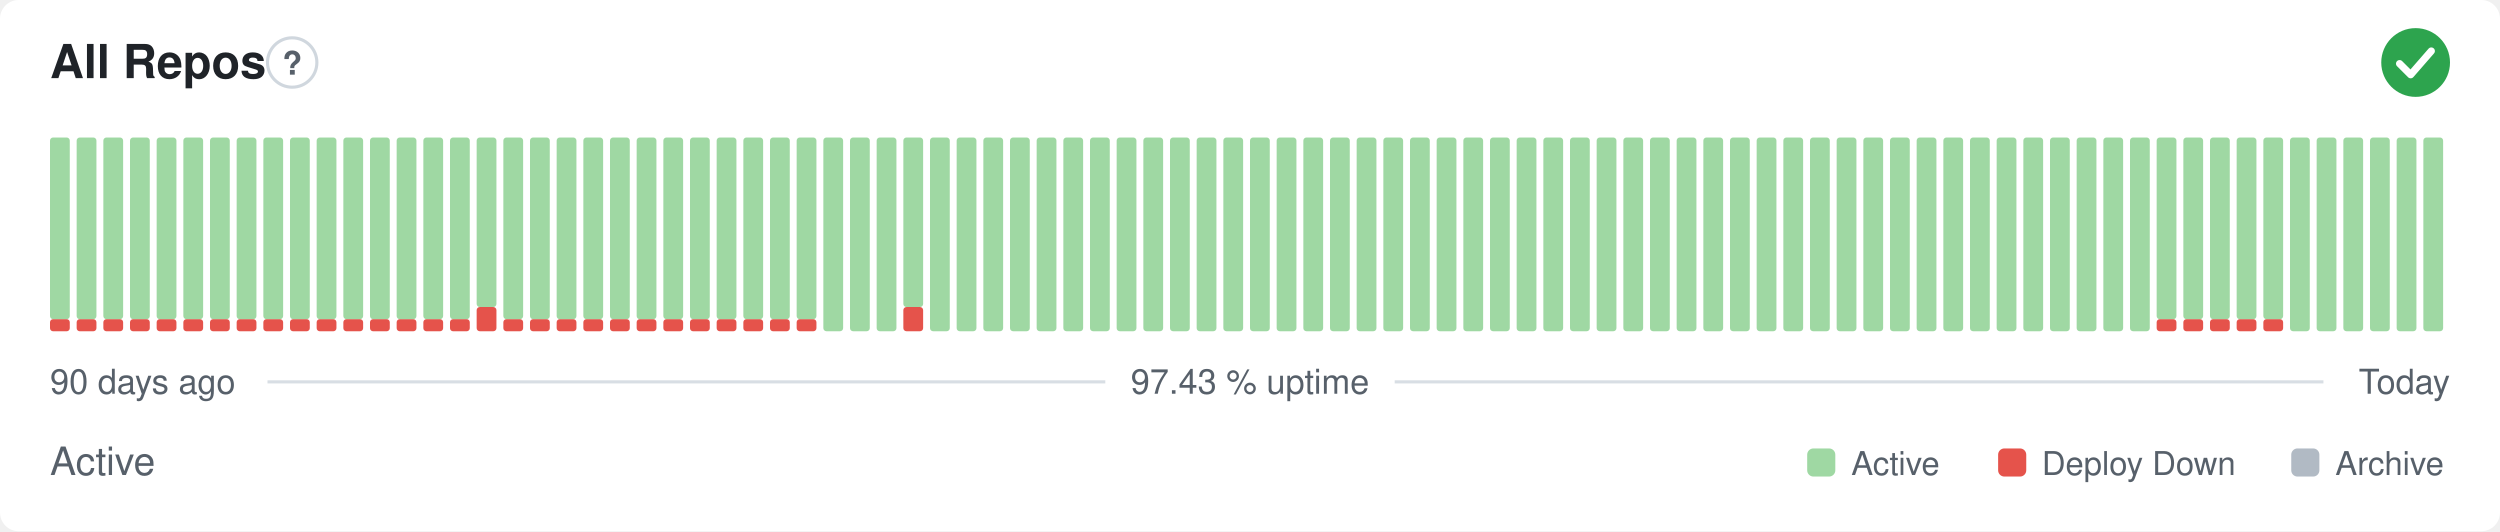
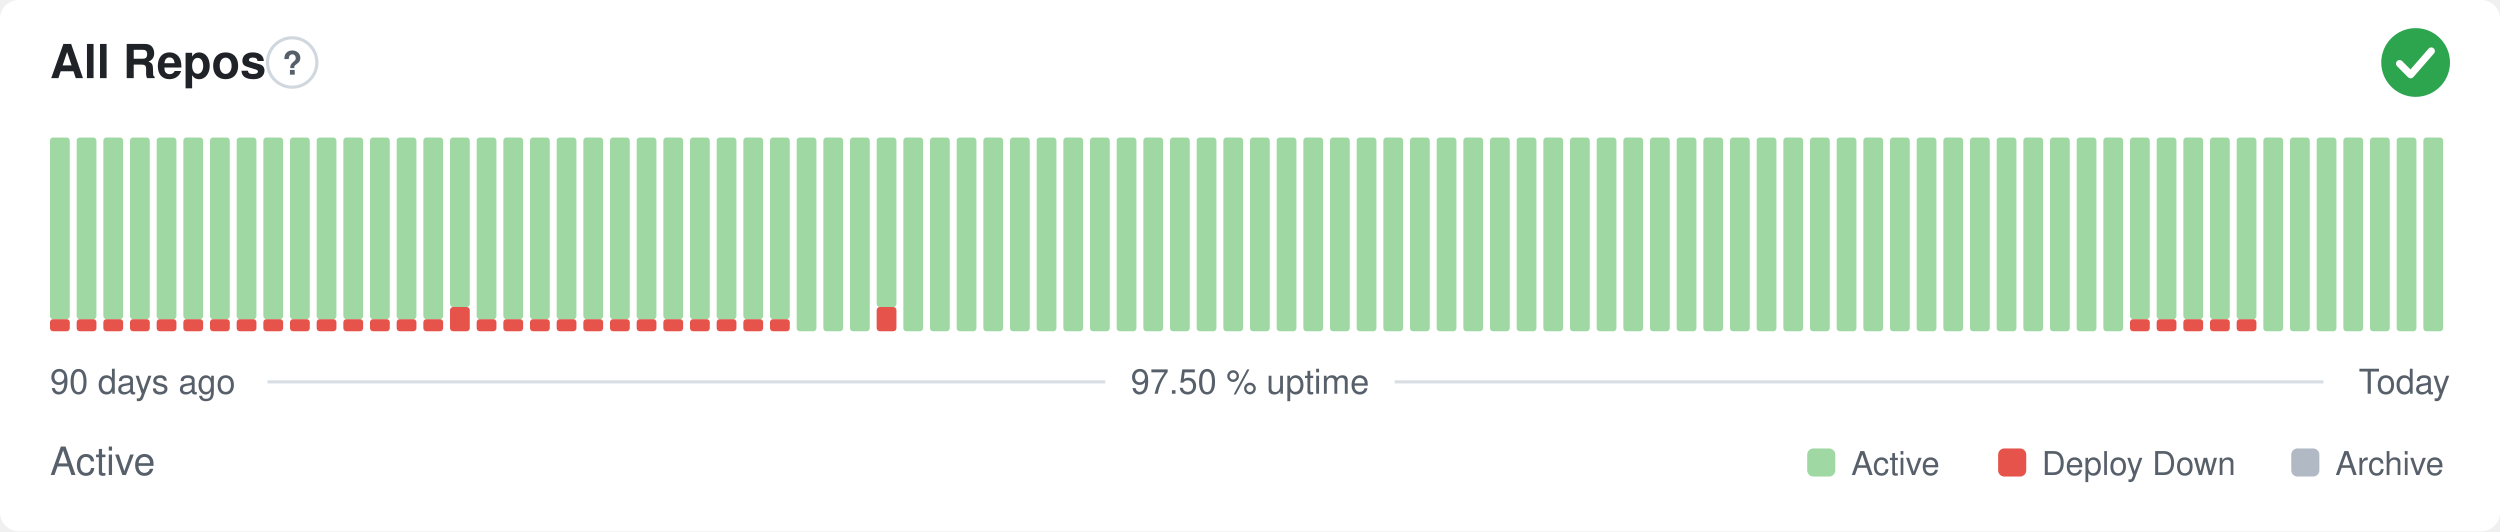
- <svg xmlns="http://www.w3.org/2000/svg" width="800" height="170" viewBox="0 0 800 170" role="img" aria-label="All Repos: Active, 97.43 % uptime over the last 90 days" font-family="-apple-system,BlinkMacSystemFont,'Segoe UI',Helvetica,Arial,sans-serif">
+ <svg xmlns="http://www.w3.org/2000/svg" width="800" height="170" viewBox="0 0 800 170" role="img" aria-label="All Repos: Active, 97.50 % uptime over the last 90 days" font-family="-apple-system,BlinkMacSystemFont,'Segoe UI',Helvetica,Arial,sans-serif">
  <style>
    @media (prefers-color-scheme: dark) {
      .bg { fill: #0d1117 }
      .title { fill: #e6edf3 }
      .muted { fill: #8b949e }
      .hint { stroke: #30363d }
      .rule { stroke: #30363d }
      .nodata { fill: #21262d }
    }
  </style>
  <rect class="bg" width="800" height="170" rx="6" fill="#ffffff" />
  <text class="title" x="16" y="25" font-size="15" font-weight="600" fill="#1f2328">All Repos</text>
  <circle class="hint" cx="93.5" cy="20" r="7.9" fill="none" stroke="#d0d7de" stroke-width="1" />
  <text class="muted" x="93.5" y="23.9" text-anchor="middle" font-size="10.4" font-weight="700" fill="#57606a">?</text>
  <circle cx="773" cy="20" r="11" fill="#2da44e" />
  <path d="M767.87 20.37l3.54 3.54 6.60 -7.58" fill="none" stroke="#fff" stroke-width="2.31" stroke-linecap="round" stroke-linejoin="round" />
  <rect x="16.00" y="102.13" width="6.33" height="3.88" rx="1" fill="#e5534b" />
  <rect x="16.00" y="44.00" width="6.33" height="58.13" rx="1" fill="#9fd8a3" />
  <rect x="24.53" y="102.13" width="6.33" height="3.88" rx="1" fill="#e5534b" />
  <rect x="24.53" y="44.00" width="6.33" height="58.13" rx="1" fill="#9fd8a3" />
  <rect x="33.07" y="102.13" width="6.33" height="3.88" rx="1" fill="#e5534b" />
  <rect x="33.07" y="44.00" width="6.33" height="58.13" rx="1" fill="#9fd8a3" />
  <rect x="41.60" y="102.13" width="6.33" height="3.88" rx="1" fill="#e5534b" />
  <rect x="41.60" y="44.00" width="6.33" height="58.13" rx="1" fill="#9fd8a3" />
  <rect x="50.13" y="102.13" width="6.33" height="3.88" rx="1" fill="#e5534b" />
  <rect x="50.13" y="44.00" width="6.33" height="58.13" rx="1" fill="#9fd8a3" />
  <rect x="58.67" y="102.13" width="6.33" height="3.88" rx="1" fill="#e5534b" />
  <rect x="58.67" y="44.00" width="6.33" height="58.13" rx="1" fill="#9fd8a3" />
  <rect x="67.20" y="102.13" width="6.33" height="3.88" rx="1" fill="#e5534b" />
  <rect x="67.20" y="44.00" width="6.33" height="58.13" rx="1" fill="#9fd8a3" />
  <rect x="75.73" y="102.13" width="6.33" height="3.88" rx="1" fill="#e5534b" />
  <rect x="75.73" y="44.00" width="6.33" height="58.13" rx="1" fill="#9fd8a3" />
  <rect x="84.27" y="102.13" width="6.33" height="3.88" rx="1" fill="#e5534b" />
  <rect x="84.27" y="44.00" width="6.33" height="58.13" rx="1" fill="#9fd8a3" />
  <rect x="92.80" y="102.13" width="6.33" height="3.88" rx="1" fill="#e5534b" />
  <rect x="92.80" y="44.00" width="6.33" height="58.13" rx="1" fill="#9fd8a3" />
  <rect x="101.33" y="102.13" width="6.33" height="3.88" rx="1" fill="#e5534b" />
  <rect x="101.33" y="44.00" width="6.33" height="58.13" rx="1" fill="#9fd8a3" />
  <rect x="109.87" y="102.13" width="6.33" height="3.88" rx="1" fill="#e5534b" />
  <rect x="109.87" y="44.00" width="6.33" height="58.13" rx="1" fill="#9fd8a3" />
  <rect x="118.40" y="102.13" width="6.33" height="3.88" rx="1" fill="#e5534b" />
  <rect x="118.40" y="44.00" width="6.33" height="58.13" rx="1" fill="#9fd8a3" />
  <rect x="126.93" y="102.13" width="6.33" height="3.88" rx="1" fill="#e5534b" />
  <rect x="126.93" y="44.00" width="6.33" height="58.13" rx="1" fill="#9fd8a3" />
  <rect x="135.47" y="102.13" width="6.33" height="3.88" rx="1" fill="#e5534b" />
  <rect x="135.47" y="44.00" width="6.33" height="58.13" rx="1" fill="#9fd8a3" />
-   <rect x="144.00" y="102.13" width="6.33" height="3.88" rx="1" fill="#e5534b" />
-   <rect x="144.00" y="44.00" width="6.33" height="58.13" rx="1" fill="#9fd8a3" />
-   <rect x="152.53" y="98.25" width="6.33" height="7.75" rx="1" fill="#e5534b" />
-   <rect x="152.53" y="44.00" width="6.33" height="54.25" rx="1" fill="#9fd8a3" />
+   <rect x="144.00" y="98.25" width="6.33" height="7.75" rx="1" fill="#e5534b" />
+   <rect x="144.00" y="44.00" width="6.33" height="54.25" rx="1" fill="#9fd8a3" />
+   <rect x="152.53" y="102.13" width="6.33" height="3.88" rx="1" fill="#e5534b" />
+   <rect x="152.53" y="44.00" width="6.33" height="58.13" rx="1" fill="#9fd8a3" />
  <rect x="161.07" y="102.13" width="6.33" height="3.88" rx="1" fill="#e5534b" />
  <rect x="161.07" y="44.00" width="6.33" height="58.13" rx="1" fill="#9fd8a3" />
  <rect x="169.60" y="102.13" width="6.33" height="3.88" rx="1" fill="#e5534b" />
  <rect x="169.60" y="44.00" width="6.33" height="58.13" rx="1" fill="#9fd8a3" />
  <rect x="178.13" y="102.13" width="6.33" height="3.88" rx="1" fill="#e5534b" />
  <rect x="178.13" y="44.00" width="6.33" height="58.13" rx="1" fill="#9fd8a3" />
  <rect x="186.67" y="102.13" width="6.33" height="3.88" rx="1" fill="#e5534b" />
  <rect x="186.67" y="44.00" width="6.33" height="58.13" rx="1" fill="#9fd8a3" />
  <rect x="195.20" y="102.13" width="6.33" height="3.88" rx="1" fill="#e5534b" />
  <rect x="195.20" y="44.00" width="6.33" height="58.13" rx="1" fill="#9fd8a3" />
  <rect x="203.73" y="102.13" width="6.33" height="3.88" rx="1" fill="#e5534b" />
  <rect x="203.73" y="44.00" width="6.33" height="58.13" rx="1" fill="#9fd8a3" />
  <rect x="212.27" y="102.13" width="6.33" height="3.88" rx="1" fill="#e5534b" />
  <rect x="212.27" y="44.00" width="6.33" height="58.13" rx="1" fill="#9fd8a3" />
  <rect x="220.80" y="102.13" width="6.33" height="3.88" rx="1" fill="#e5534b" />
  <rect x="220.80" y="44.00" width="6.33" height="58.13" rx="1" fill="#9fd8a3" />
  <rect x="229.33" y="102.13" width="6.33" height="3.88" rx="1" fill="#e5534b" />
  <rect x="229.33" y="44.00" width="6.33" height="58.13" rx="1" fill="#9fd8a3" />
  <rect x="237.87" y="102.13" width="6.33" height="3.88" rx="1" fill="#e5534b" />
  <rect x="237.87" y="44.00" width="6.33" height="58.13" rx="1" fill="#9fd8a3" />
  <rect x="246.40" y="102.13" width="6.33" height="3.88" rx="1" fill="#e5534b" />
  <rect x="246.40" y="44.00" width="6.33" height="58.13" rx="1" fill="#9fd8a3" />
-   <rect x="254.93" y="102.13" width="6.33" height="3.88" rx="1" fill="#e5534b" />
-   <rect x="254.93" y="44.00" width="6.33" height="58.13" rx="1" fill="#9fd8a3" />
+   <rect x="254.93" y="44.00" width="6.33" height="62.00" rx="1" fill="#9fd8a3" />
  <rect x="263.47" y="44.00" width="6.33" height="62.00" rx="1" fill="#9fd8a3" />
  <rect x="272.00" y="44.00" width="6.33" height="62.00" rx="1" fill="#9fd8a3" />
-   <rect x="280.53" y="44.00" width="6.33" height="62.00" rx="1" fill="#9fd8a3" />
-   <rect x="289.07" y="98.25" width="6.33" height="7.75" rx="1" fill="#e5534b" />
-   <rect x="289.07" y="44.00" width="6.33" height="54.25" rx="1" fill="#9fd8a3" />
+   <rect x="280.53" y="98.25" width="6.33" height="7.75" rx="1" fill="#e5534b" />
+   <rect x="280.53" y="44.00" width="6.33" height="54.25" rx="1" fill="#9fd8a3" />
+   <rect x="289.07" y="44.00" width="6.33" height="62.00" rx="1" fill="#9fd8a3" />
  <rect x="297.60" y="44.00" width="6.33" height="62.00" rx="1" fill="#9fd8a3" />
  <rect x="306.13" y="44.00" width="6.33" height="62.00" rx="1" fill="#9fd8a3" />
  <rect x="314.67" y="44.00" width="6.33" height="62.00" rx="1" fill="#9fd8a3" />
  <rect x="323.20" y="44.00" width="6.33" height="62.00" rx="1" fill="#9fd8a3" />
  <rect x="331.73" y="44.00" width="6.33" height="62.00" rx="1" fill="#9fd8a3" />
  <rect x="340.27" y="44.00" width="6.33" height="62.00" rx="1" fill="#9fd8a3" />
  <rect x="348.80" y="44.00" width="6.33" height="62.00" rx="1" fill="#9fd8a3" />
  <rect x="357.33" y="44.00" width="6.33" height="62.00" rx="1" fill="#9fd8a3" />
  <rect x="365.87" y="44.00" width="6.33" height="62.00" rx="1" fill="#9fd8a3" />
  <rect x="374.40" y="44.00" width="6.33" height="62.00" rx="1" fill="#9fd8a3" />
  <rect x="382.93" y="44.00" width="6.33" height="62.00" rx="1" fill="#9fd8a3" />
  <rect x="391.47" y="44.00" width="6.33" height="62.00" rx="1" fill="#9fd8a3" />
  <rect x="400.00" y="44.00" width="6.33" height="62.00" rx="1" fill="#9fd8a3" />
  <rect x="408.53" y="44.00" width="6.33" height="62.00" rx="1" fill="#9fd8a3" />
  <rect x="417.07" y="44.00" width="6.33" height="62.00" rx="1" fill="#9fd8a3" />
  <rect x="425.60" y="44.00" width="6.33" height="62.00" rx="1" fill="#9fd8a3" />
  <rect x="434.13" y="44.00" width="6.33" height="62.00" rx="1" fill="#9fd8a3" />
  <rect x="442.67" y="44.00" width="6.33" height="62.00" rx="1" fill="#9fd8a3" />
  <rect x="451.20" y="44.00" width="6.33" height="62.00" rx="1" fill="#9fd8a3" />
  <rect x="459.73" y="44.00" width="6.33" height="62.00" rx="1" fill="#9fd8a3" />
  <rect x="468.27" y="44.00" width="6.33" height="62.00" rx="1" fill="#9fd8a3" />
  <rect x="476.80" y="44.00" width="6.33" height="62.00" rx="1" fill="#9fd8a3" />
  <rect x="485.33" y="44.00" width="6.33" height="62.00" rx="1" fill="#9fd8a3" />
  <rect x="493.87" y="44.00" width="6.33" height="62.00" rx="1" fill="#9fd8a3" />
  <rect x="502.40" y="44.00" width="6.33" height="62.00" rx="1" fill="#9fd8a3" />
  <rect x="510.93" y="44.00" width="6.33" height="62.00" rx="1" fill="#9fd8a3" />
  <rect x="519.47" y="44.00" width="6.33" height="62.00" rx="1" fill="#9fd8a3" />
  <rect x="528.00" y="44.00" width="6.33" height="62.00" rx="1" fill="#9fd8a3" />
  <rect x="536.53" y="44.00" width="6.33" height="62.00" rx="1" fill="#9fd8a3" />
  <rect x="545.07" y="44.00" width="6.33" height="62.00" rx="1" fill="#9fd8a3" />
  <rect x="553.60" y="44.00" width="6.33" height="62.00" rx="1" fill="#9fd8a3" />
  <rect x="562.13" y="44.00" width="6.33" height="62.00" rx="1" fill="#9fd8a3" />
  <rect x="570.67" y="44.00" width="6.33" height="62.00" rx="1" fill="#9fd8a3" />
  <rect x="579.20" y="44.00" width="6.33" height="62.00" rx="1" fill="#9fd8a3" />
  <rect x="587.73" y="44.00" width="6.33" height="62.00" rx="1" fill="#9fd8a3" />
  <rect x="596.27" y="44.00" width="6.33" height="62.00" rx="1" fill="#9fd8a3" />
  <rect x="604.80" y="44.00" width="6.33" height="62.00" rx="1" fill="#9fd8a3" />
  <rect x="613.33" y="44.00" width="6.33" height="62.00" rx="1" fill="#9fd8a3" />
  <rect x="621.87" y="44.00" width="6.33" height="62.00" rx="1" fill="#9fd8a3" />
  <rect x="630.40" y="44.00" width="6.33" height="62.00" rx="1" fill="#9fd8a3" />
  <rect x="638.93" y="44.00" width="6.33" height="62.00" rx="1" fill="#9fd8a3" />
  <rect x="647.47" y="44.00" width="6.33" height="62.00" rx="1" fill="#9fd8a3" />
  <rect x="656.00" y="44.00" width="6.33" height="62.00" rx="1" fill="#9fd8a3" />
  <rect x="664.53" y="44.00" width="6.33" height="62.00" rx="1" fill="#9fd8a3" />
  <rect x="673.07" y="44.00" width="6.33" height="62.00" rx="1" fill="#9fd8a3" />
-   <rect x="681.60" y="44.00" width="6.33" height="62.00" rx="1" fill="#9fd8a3" />
+   <rect x="681.60" y="102.13" width="6.33" height="3.88" rx="1" fill="#e5534b" />
+   <rect x="681.60" y="44.00" width="6.33" height="58.13" rx="1" fill="#9fd8a3" />
  <rect x="690.13" y="102.13" width="6.33" height="3.88" rx="1" fill="#e5534b" />
  <rect x="690.13" y="44.00" width="6.33" height="58.13" rx="1" fill="#9fd8a3" />
  <rect x="698.67" y="102.13" width="6.33" height="3.88" rx="1" fill="#e5534b" />
  <rect x="698.67" y="44.00" width="6.33" height="58.13" rx="1" fill="#9fd8a3" />
  <rect x="707.20" y="102.13" width="6.33" height="3.88" rx="1" fill="#e5534b" />
  <rect x="707.20" y="44.00" width="6.33" height="58.13" rx="1" fill="#9fd8a3" />
  <rect x="715.73" y="102.13" width="6.33" height="3.88" rx="1" fill="#e5534b" />
  <rect x="715.73" y="44.00" width="6.33" height="58.13" rx="1" fill="#9fd8a3" />
-   <rect x="724.27" y="102.13" width="6.33" height="3.88" rx="1" fill="#e5534b" />
-   <rect x="724.27" y="44.00" width="6.33" height="58.13" rx="1" fill="#9fd8a3" />
+   <rect x="724.27" y="44.00" width="6.33" height="62.00" rx="1" fill="#9fd8a3" />
  <rect x="732.80" y="44.00" width="6.33" height="62.00" rx="1" fill="#9fd8a3" />
  <rect x="741.33" y="44.00" width="6.33" height="62.00" rx="1" fill="#9fd8a3" />
  <rect x="749.87" y="44.00" width="6.33" height="62.00" rx="1" fill="#9fd8a3" />
  <rect x="758.40" y="44.00" width="6.33" height="62.00" rx="1" fill="#9fd8a3" />
  <rect x="766.93" y="44.00" width="6.33" height="62.00" rx="1" fill="#9fd8a3" />
  <rect x="775.47" y="44.00" width="6.33" height="62.00" rx="1" fill="#9fd8a3" />
  <text class="muted" x="16" y="126" font-size="11" fill="#57606a">90 days ago</text>
-   <text class="muted" x="400" y="126" text-anchor="middle" font-size="11" fill="#57606a">97.43 % uptime</text>
+   <text class="muted" x="400" y="126" text-anchor="middle" font-size="11" fill="#57606a">97.50 % uptime</text>
  <text class="muted" x="784" y="126" text-anchor="end" font-size="11" fill="#57606a">Today</text>
  <line class="rule" x1="85.6" y1="122.2" x2="353.7" y2="122.2" stroke="#d8dee4" stroke-width="1" />
  <line class="rule" x1="446.3" y1="122.2" x2="743.5" y2="122.2" stroke="#d8dee4" stroke-width="1" />
  <text class="muted" x="16" y="152" font-size="12.5" fill="#57606a">Active</text>
  <rect x="578.3" y="143.5" width="9.0" height="9.0" rx="2" fill="#9fd8a3" />
  <text class="muted" x="592.4" y="152" font-size="10.5" fill="#57606a">Active</text>
  <rect x="639.4" y="143.5" width="9.0" height="9.0" rx="2" fill="#e5534b" />
  <text class="muted" x="653.4" y="152" font-size="10.5" fill="#57606a">Deploy Down</text>
  <rect x="733.2" y="143.5" width="9.0" height="9.0" rx="2" fill="#b1bac4" />
  <text class="muted" x="747.3" y="152" font-size="10.5" fill="#57606a">Archive</text>
</svg>
